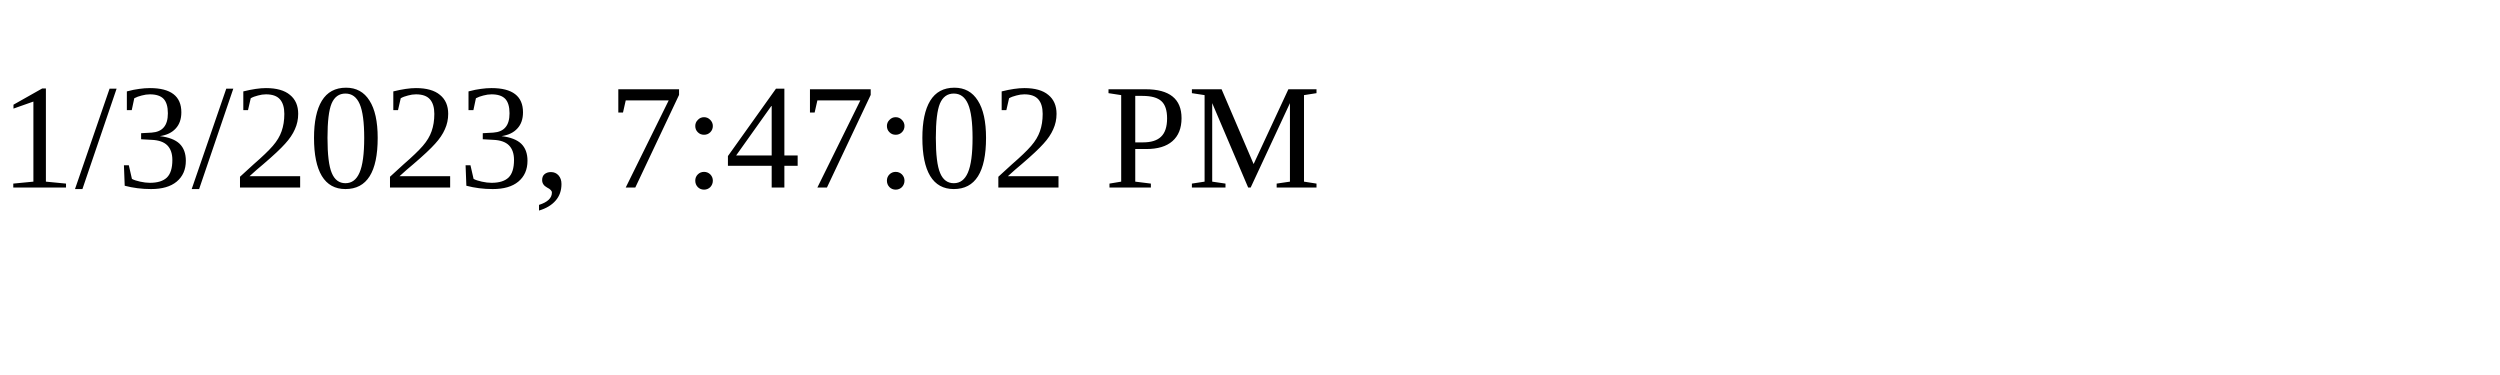
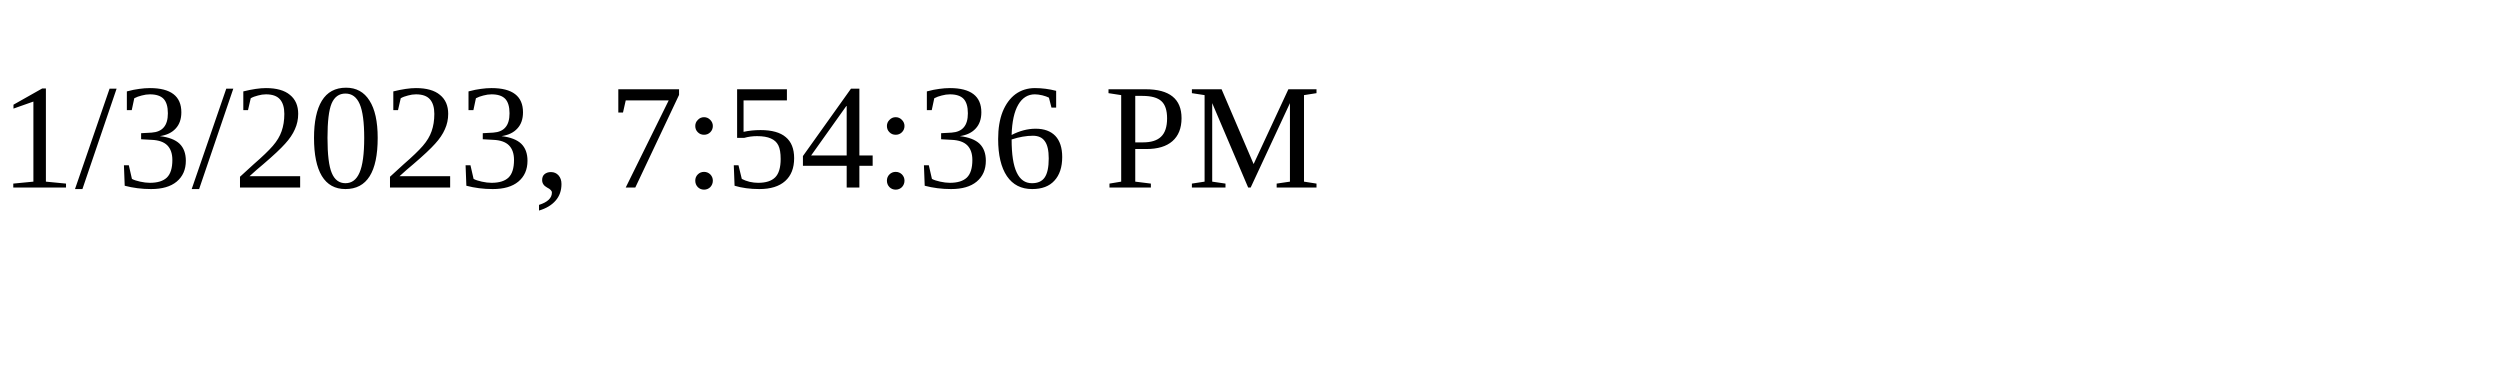
<svg xmlns="http://www.w3.org/2000/svg" height="30" width="200">
-   <text x="0" y="15">1/3/2023, 7:47:02 PM</text>
+   <text x="0" y="15">1/3/2023, 7:54:36 PM</text>
</svg>
